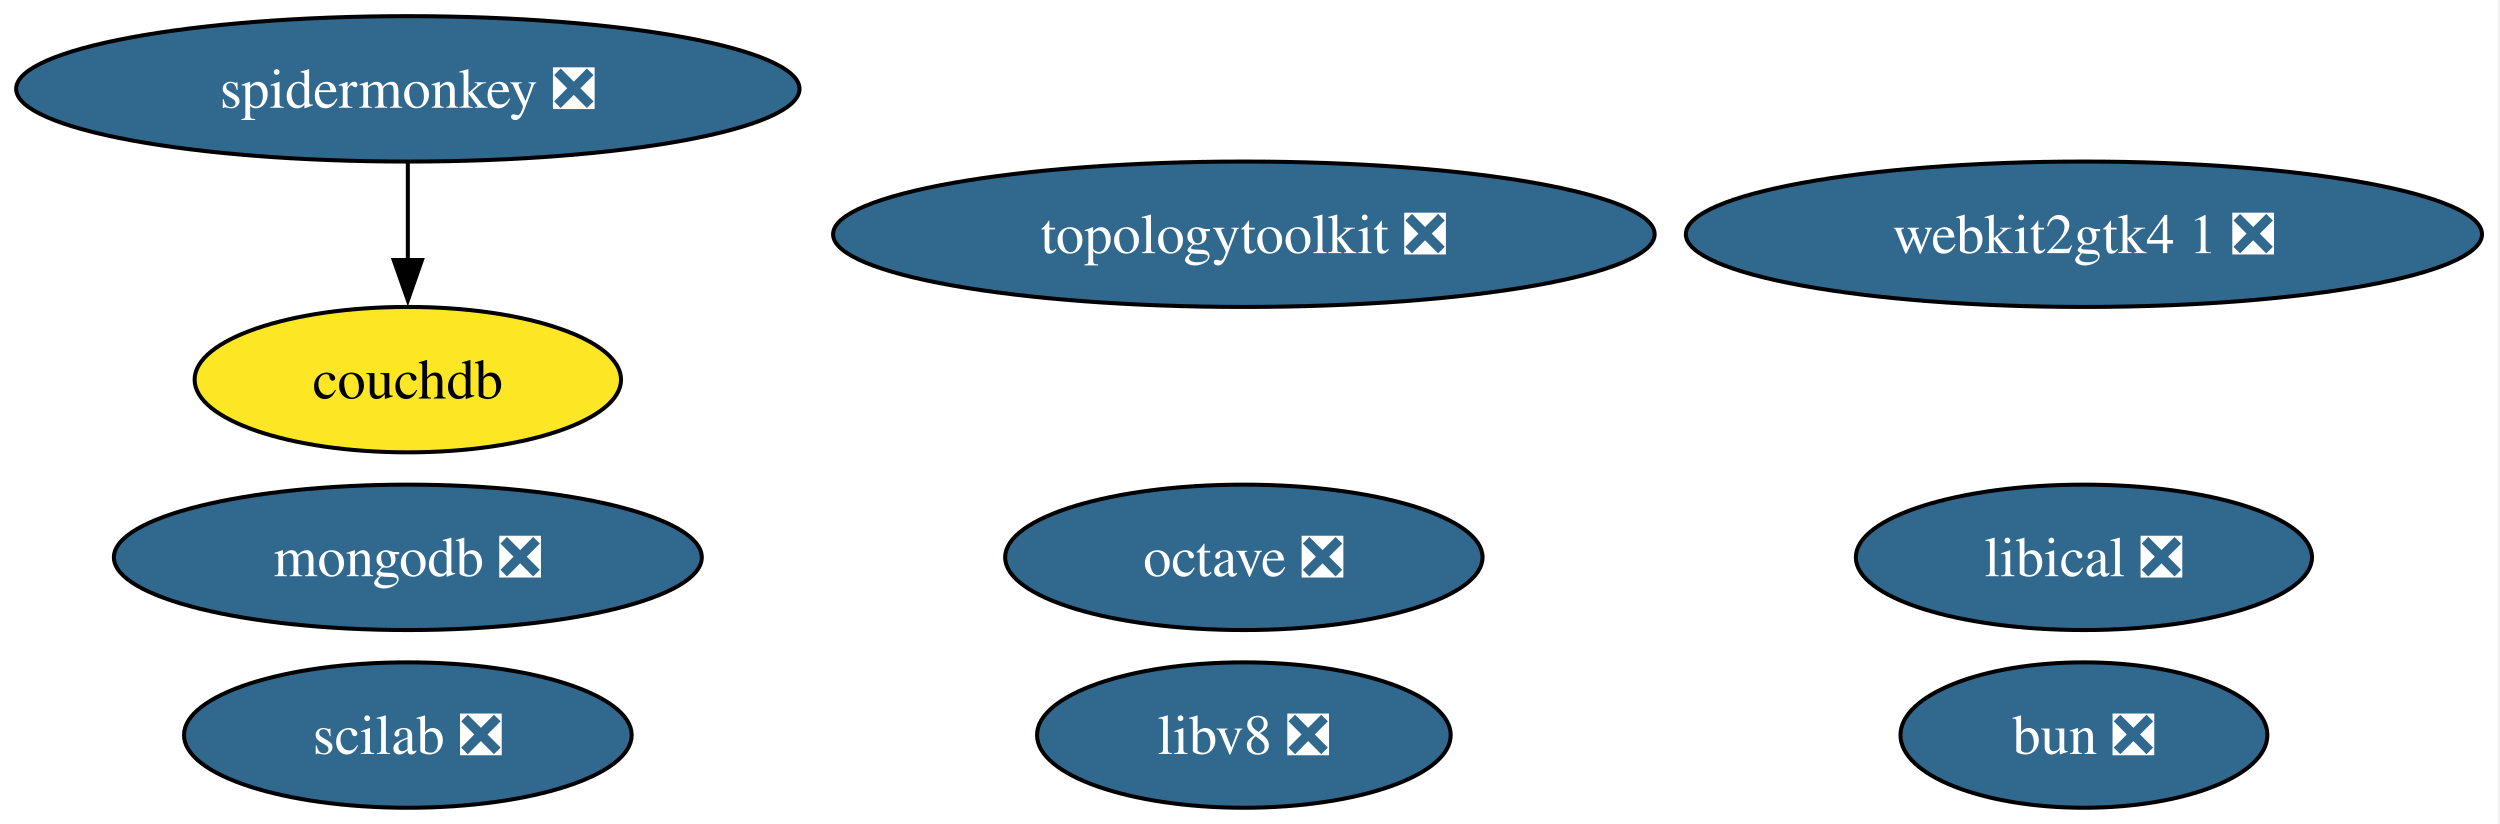
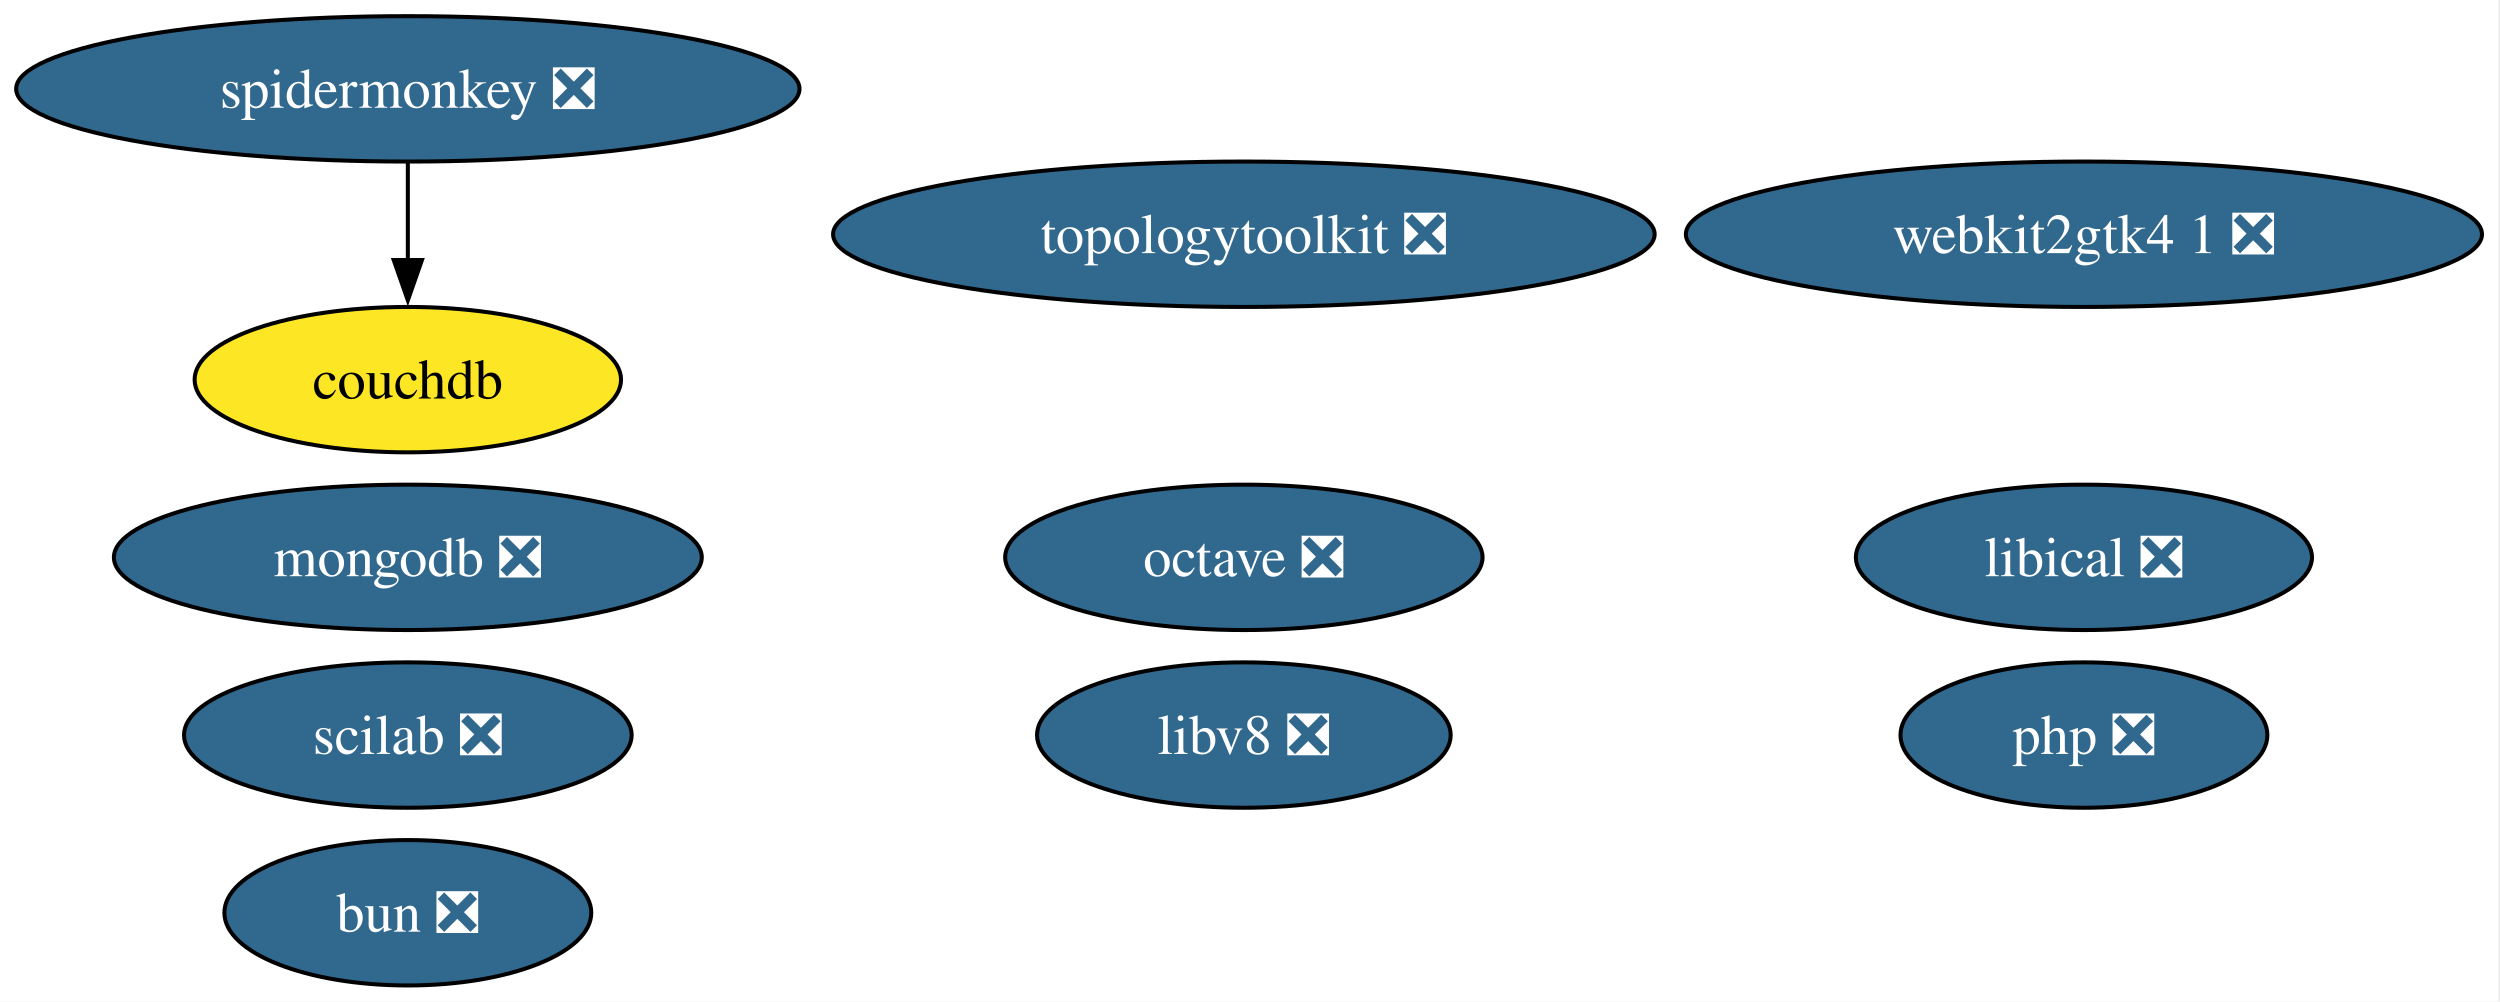
- <svg xmlns="http://www.w3.org/2000/svg" xmlns:xlink="http://www.w3.org/1999/xlink" width="619pt" height="204pt" viewBox="0.00 0.00 619.00 204.00">
-   <g id="graph0" class="graph" transform="scale(1 1) rotate(0) translate(4 200)">
-     <polygon fill="white" stroke="none" points="-4,4 -4,-200 614.54,-200 614.54,4 -4,4" />
+ <svg xmlns="http://www.w3.org/2000/svg" xmlns:xlink="http://www.w3.org/1999/xlink" width="619pt" height="248pt" viewBox="0.00 0.00 619.00 248.00">
+   <g id="graph0" class="graph" transform="scale(1 1) rotate(0) translate(4 244)">
+     <polygon fill="white" stroke="none" points="-4,4 -4,-244 614.54,-244 614.54,4 -4,4" />
    <g id="node1" class="node">
      <g id="a_node1">
        <a xlink:href="https://github.com/conda-forge/octave-feedstock/pull/159" xlink:title="octave ❎">
-           <ellipse fill="#31688e" stroke="black" cx="303.98" cy="-62" rx="59.1" ry="18" />
-           <text xml:space="preserve" text-anchor="middle" x="303.98" y="-57.33" font-family="Times,serif" font-size="14.00" fill="white">octave ❎</text>
+           <ellipse fill="#31688e" stroke="black" cx="303.98" cy="-106" rx="59.1" ry="18" />
+           <text xml:space="preserve" text-anchor="middle" x="303.98" y="-101.33" font-family="Times,serif" font-size="14.00" fill="white">octave ❎</text>
        </a>
      </g>
    </g>
    <g id="node2" class="node">
      <g id="a_node2">
        <a xlink:href="https://github.com/conda-forge/mongodb-feedstock/pull/107" xlink:title="mongodb ❎">
-           <ellipse fill="#31688e" stroke="black" cx="96.98" cy="-62" rx="72.78" ry="18" />
-           <text xml:space="preserve" text-anchor="middle" x="96.98" y="-57.33" font-family="Times,serif" font-size="14.00" fill="white">mongodb ❎</text>
+           <ellipse fill="#31688e" stroke="black" cx="96.98" cy="-106" rx="72.78" ry="18" />
+           <text xml:space="preserve" text-anchor="middle" x="96.98" y="-101.33" font-family="Times,serif" font-size="14.00" fill="white">mongodb ❎</text>
        </a>
      </g>
    </g>
    <g id="node3" class="node">
      <g id="a_node3">
        <a xlink:href="https://github.com/conda-forge/scilab-feedstock/pull/61" xlink:title="scilab ❎">
-           <ellipse fill="#31688e" stroke="black" cx="96.98" cy="-18" rx="55.42" ry="18" />
-           <text xml:space="preserve" text-anchor="middle" x="96.98" y="-13.32" font-family="Times,serif" font-size="14.00" fill="white">scilab ❎</text>
+           <ellipse fill="#31688e" stroke="black" cx="96.98" cy="-62" rx="55.42" ry="18" />
+           <text xml:space="preserve" text-anchor="middle" x="96.98" y="-57.33" font-family="Times,serif" font-size="14.00" fill="white">scilab ❎</text>
        </a>
      </g>
    </g>
    <g id="node4" class="node">
      <g id="a_node4">
        <a xlink:href="https://github.com/conda-forge/libical-feedstock/pull/30" xlink:title="libical ❎">
-           <ellipse fill="#31688e" stroke="black" cx="511.98" cy="-62" rx="56.47" ry="18" />
-           <text xml:space="preserve" text-anchor="middle" x="511.98" y="-57.33" font-family="Times,serif" font-size="14.00" fill="white">libical ❎</text>
+           <ellipse fill="#31688e" stroke="black" cx="511.98" cy="-106" rx="56.47" ry="18" />
+           <text xml:space="preserve" text-anchor="middle" x="511.98" y="-101.33" font-family="Times,serif" font-size="14.00" fill="white">libical ❎</text>
        </a>
      </g>
    </g>
    <g id="node5" class="node">
      <g id="a_node5">
        <a xlink:href="https://github.com/conda-forge/libv8-feedstock/pull/89" xlink:title="libv8 ❎">
-           <ellipse fill="#31688e" stroke="black" cx="303.98" cy="-18" rx="51.21" ry="18" />
-           <text xml:space="preserve" text-anchor="middle" x="303.98" y="-13.32" font-family="Times,serif" font-size="14.00" fill="white">libv8 ❎</text>
+           <ellipse fill="#31688e" stroke="black" cx="303.98" cy="-62" rx="51.21" ry="18" />
+           <text xml:space="preserve" text-anchor="middle" x="303.98" y="-57.33" font-family="Times,serif" font-size="14.00" fill="white">libv8 ❎</text>
        </a>
      </g>
    </g>
    <g id="node6" class="node">
      <g id="a_node6">
        <a xlink:href="https://github.com/conda-forge/topologytoolkit-feedstock/pull/94" xlink:title="topologytoolkit ❎">
-           <ellipse fill="#31688e" stroke="black" cx="303.98" cy="-142" rx="101.71" ry="18" />
-           <text xml:space="preserve" text-anchor="middle" x="303.98" y="-137.32" font-family="Times,serif" font-size="14.00" fill="white">topologytoolkit ❎</text>
+           <ellipse fill="#31688e" stroke="black" cx="303.98" cy="-186" rx="101.71" ry="18" />
+           <text xml:space="preserve" text-anchor="middle" x="303.98" y="-181.32" font-family="Times,serif" font-size="14.00" fill="white">topologytoolkit ❎</text>
        </a>
      </g>
    </g>
    <g id="node7" class="node">
      <g id="a_node7">
-         <a xlink:href="https://github.com/conda-forge/spidermonkey-feedstock/pull/14" xlink:title="spidermonkey ❎">
-           <ellipse fill="#31688e" stroke="black" cx="96.98" cy="-178" rx="96.98" ry="18" />
-           <text xml:space="preserve" text-anchor="middle" x="96.98" y="-173.32" font-family="Times,serif" font-size="14.00" fill="white">spidermonkey ❎</text>
+         <a xlink:href="https://github.com/conda-forge/php-feedstock/pull/123" xlink:title="php ❎">
+           <ellipse fill="#31688e" stroke="black" cx="511.98" cy="-62" rx="45.42" ry="18" />
+           <text xml:space="preserve" text-anchor="middle" x="511.98" y="-57.33" font-family="Times,serif" font-size="14.00" fill="white">php ❎</text>
        </a>
      </g>
    </g>
    <g id="node8" class="node">
      <g id="a_node8">
+         <a xlink:href="https://github.com/conda-forge/spidermonkey-feedstock/pull/14" xlink:title="spidermonkey ❎">
+           <ellipse fill="#31688e" stroke="black" cx="96.98" cy="-222" rx="96.98" ry="18" />
+           <text xml:space="preserve" text-anchor="middle" x="96.98" y="-217.32" font-family="Times,serif" font-size="14.00" fill="white">spidermonkey ❎</text>
+         </a>
+       </g>
+     </g>
+     <g id="node9" class="node">
+       <g id="a_node9">
        <a xlink:href="https://github.com/conda-forge/couchdb-feedstock" xlink:title="couchdb">
-           <ellipse fill="#fde725" stroke="black" cx="96.98" cy="-106" rx="52.79" ry="18" />
-           <text xml:space="preserve" text-anchor="middle" x="96.98" y="-101.33" font-family="Times,serif" font-size="14.00">couchdb</text>
+           <ellipse fill="#fde725" stroke="black" cx="96.98" cy="-150" rx="52.79" ry="18" />
+           <text xml:space="preserve" text-anchor="middle" x="96.98" y="-145.32" font-family="Times,serif" font-size="14.00">couchdb</text>
        </a>
      </g>
    </g>
    <g id="edge1" class="edge">
-       <path fill="none" stroke="black" d="M96.98,-159.7C96.98,-152.41 96.98,-143.73 96.98,-135.54" />
-       <polygon fill="black" stroke="black" points="100.48,-135.62 96.98,-125.62 93.48,-135.62 100.48,-135.62" />
+       <path fill="none" stroke="black" d="M96.98,-203.7C96.98,-196.41 96.98,-187.73 96.98,-179.54" />
+       <polygon fill="black" stroke="black" points="100.48,-179.62 96.98,-169.62 93.48,-179.62 100.48,-179.62" />
    </g>
-     <g id="node9" class="node">
-       <g id="a_node9">
+     <g id="node10" class="node">
+       <g id="a_node10">
        <a xlink:href="https://github.com/conda-forge/webkit2gtk4.1-feedstock/pull/14" xlink:title="webkit2gtk4 1 ❎">
-           <ellipse fill="#31688e" stroke="black" cx="511.98" cy="-142" rx="98.56" ry="18" />
-           <text xml:space="preserve" text-anchor="middle" x="511.98" y="-137.32" font-family="Times,serif" font-size="14.00" fill="white">webkit2gtk4 1 ❎</text>
+           <ellipse fill="#31688e" stroke="black" cx="511.98" cy="-186" rx="98.56" ry="18" />
+           <text xml:space="preserve" text-anchor="middle" x="511.98" y="-181.32" font-family="Times,serif" font-size="14.00" fill="white">webkit2gtk4 1 ❎</text>
        </a>
      </g>
    </g>
-     <g id="node10" class="node">
-       <g id="a_node10">
+     <g id="node11" class="node">
+       <g id="a_node11">
        <a xlink:href="https://github.com/conda-forge/bun-feedstock/pull/5" xlink:title="bun ❎">
-           <ellipse fill="#31688e" stroke="black" cx="511.98" cy="-18" rx="45.42" ry="18" />
-           <text xml:space="preserve" text-anchor="middle" x="511.98" y="-13.32" font-family="Times,serif" font-size="14.00" fill="white">bun ❎</text>
+           <ellipse fill="#31688e" stroke="black" cx="96.98" cy="-18" rx="45.42" ry="18" />
+           <text xml:space="preserve" text-anchor="middle" x="96.98" y="-13.32" font-family="Times,serif" font-size="14.00" fill="white">bun ❎</text>
        </a>
      </g>
    </g>
  </g>
</svg>
